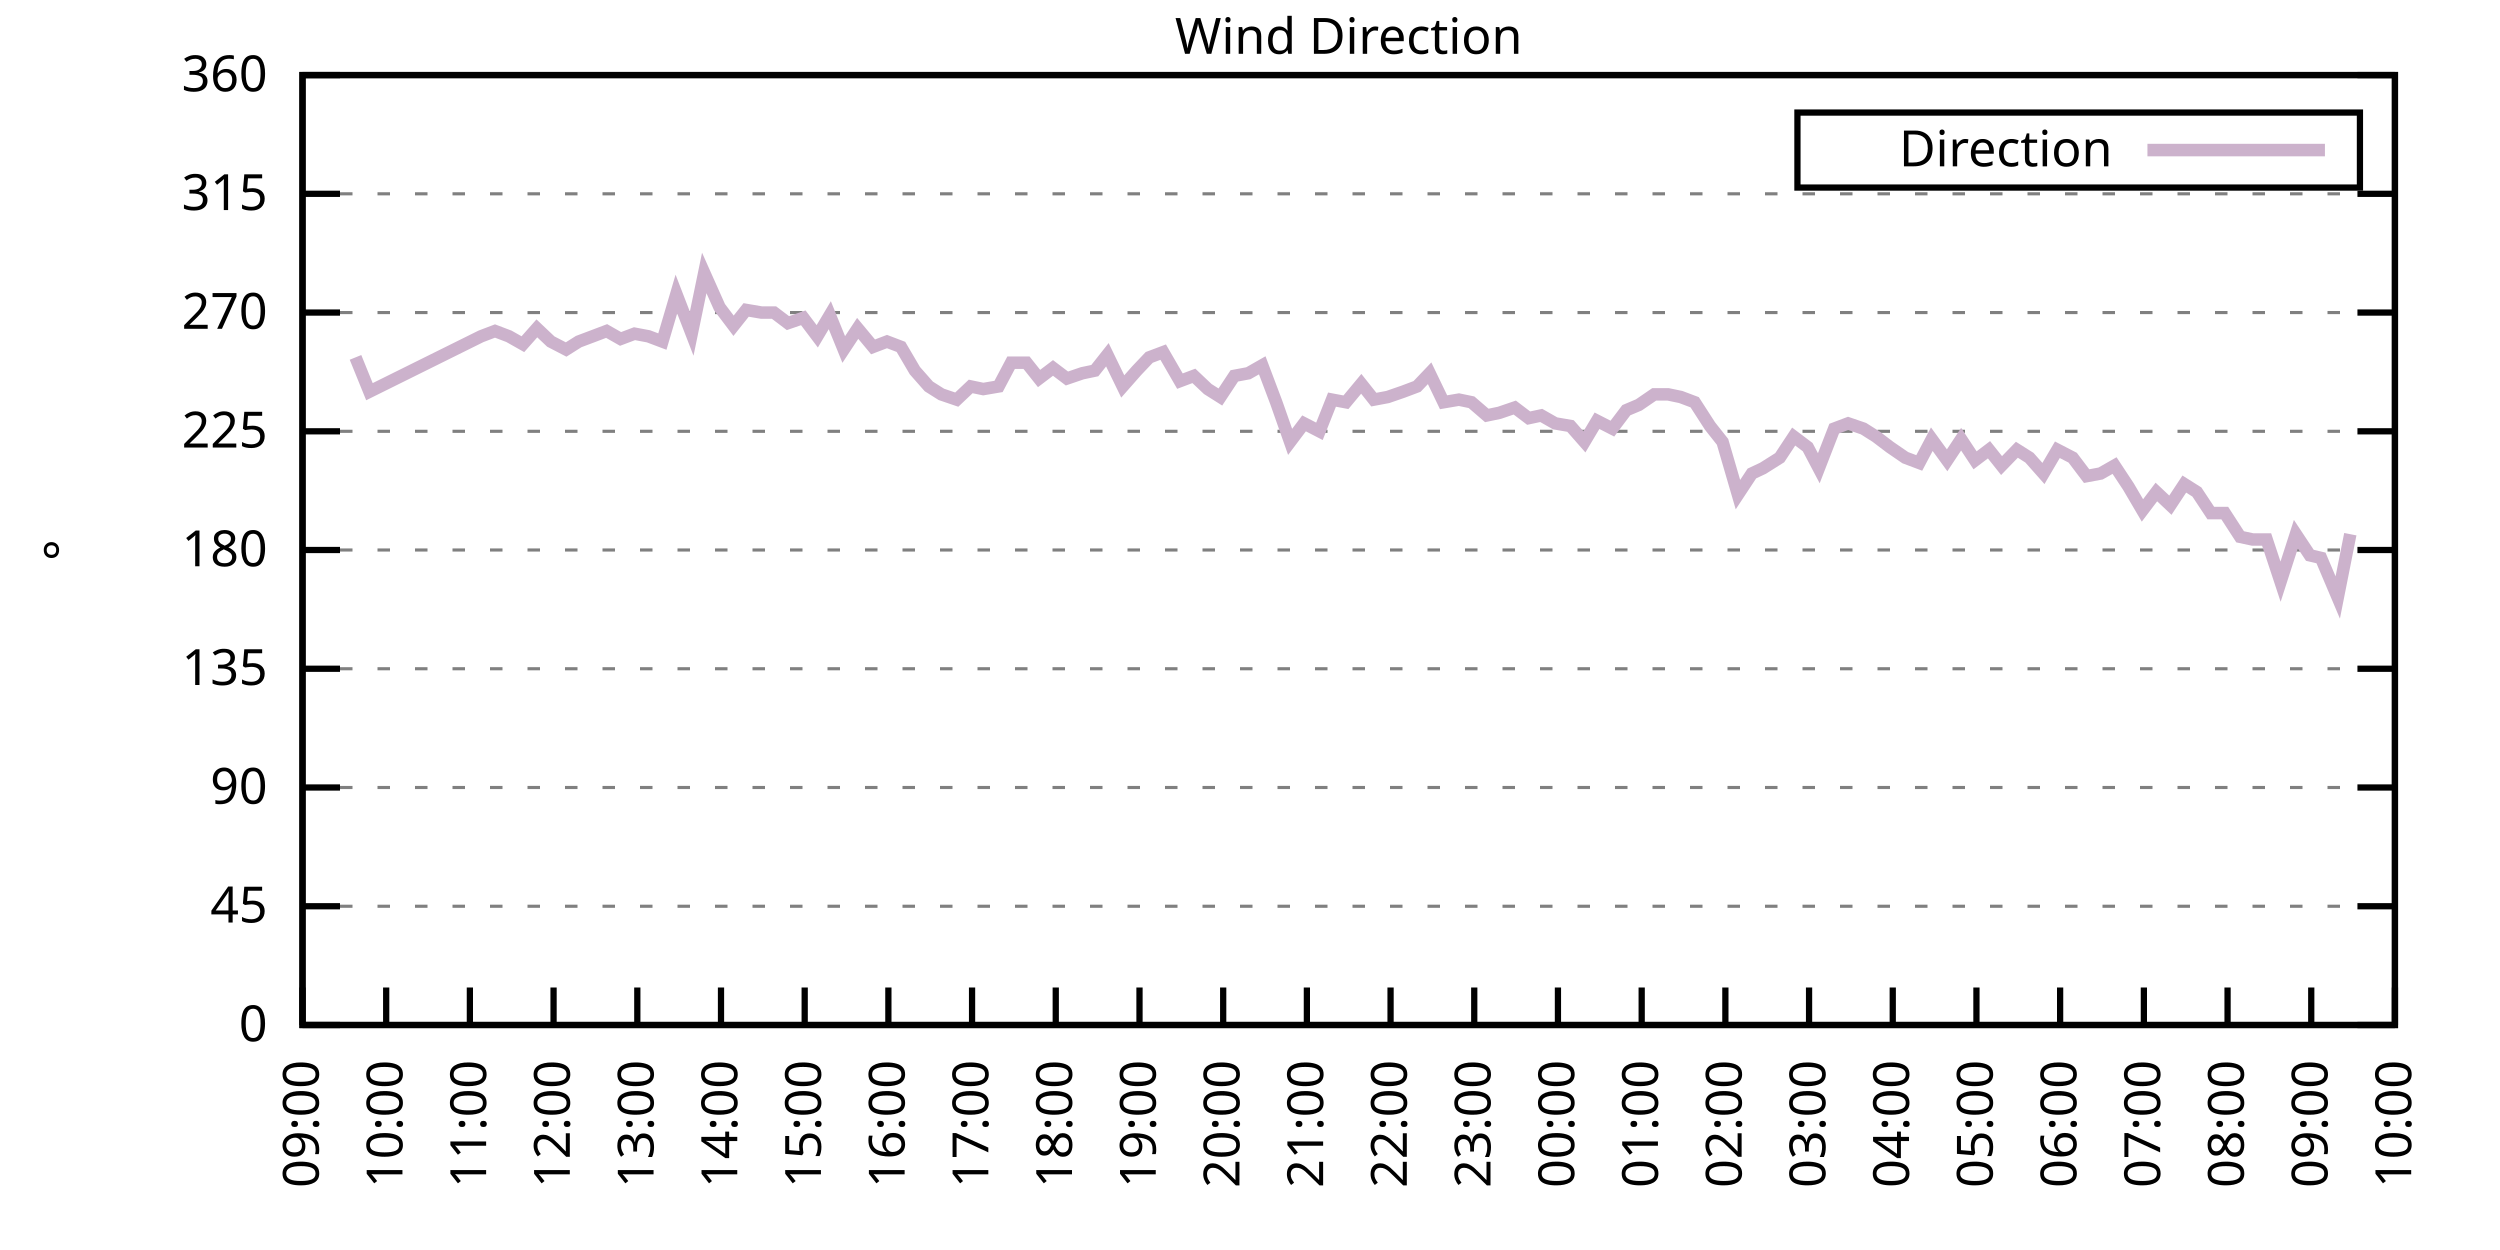
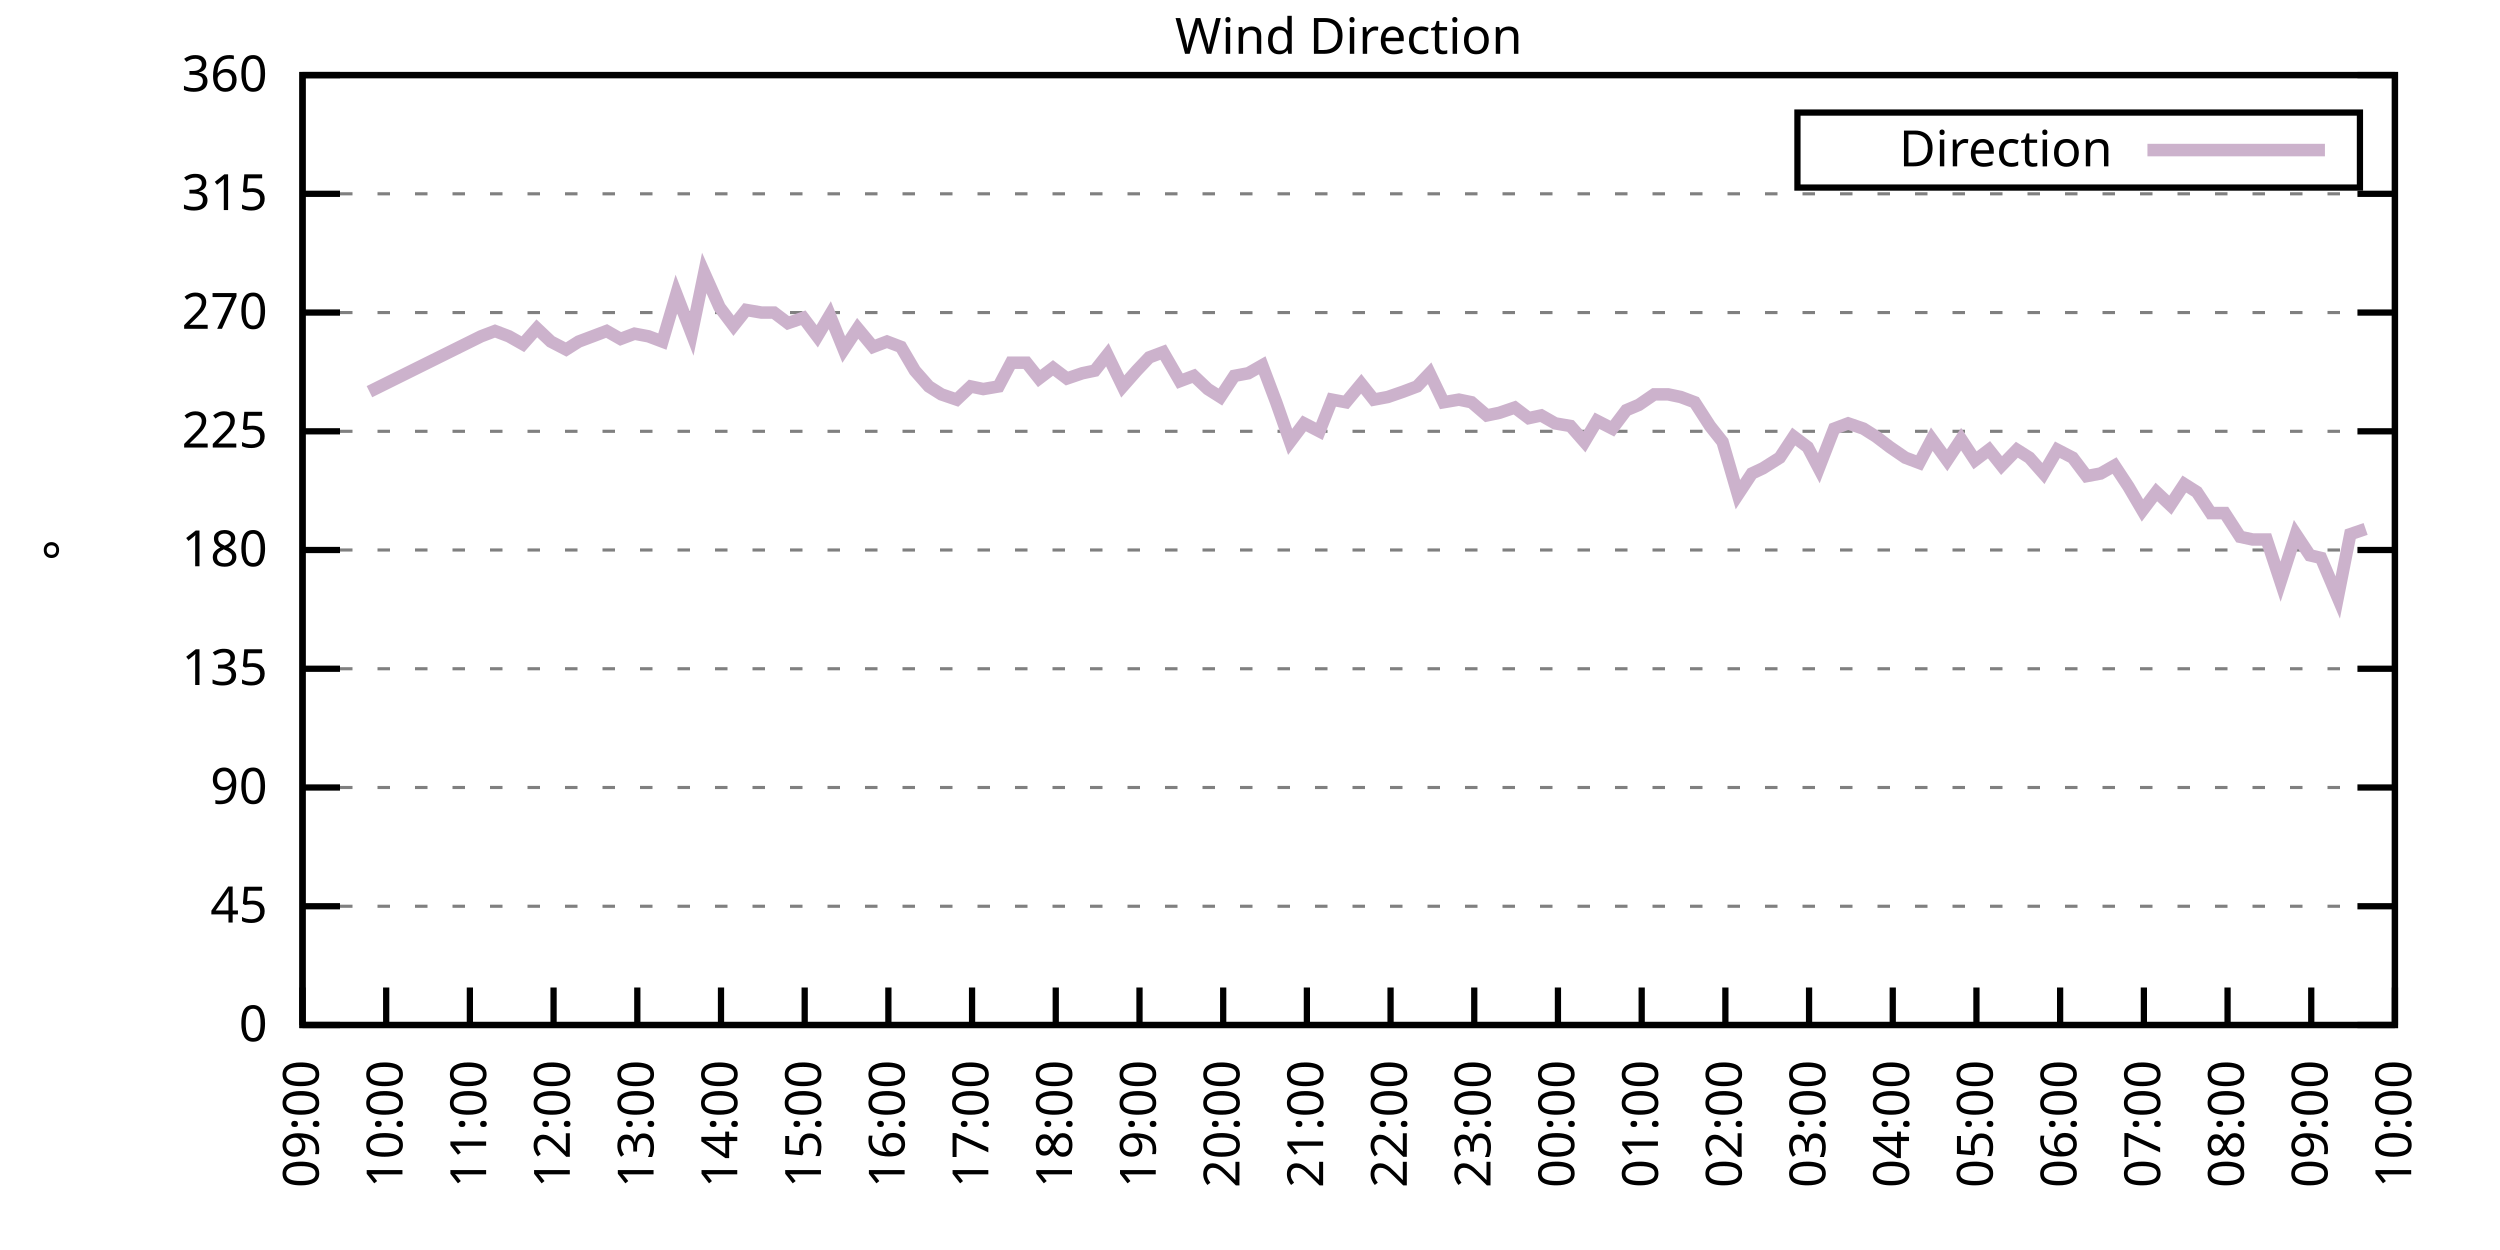
<svg xmlns="http://www.w3.org/2000/svg" xmlns:xlink="http://www.w3.org/1999/xlink" width="400" height="200" viewBox="0 0 400 200">
  <g id="gnuplot_canvas">
    <rect x="0" y="0" width="400" height="200" fill="none" />
    <defs>
      <circle id="gpDot" r="0.5" stroke-width="0.5" stroke="currentColor" />
      <path id="gpPt0" stroke-width="0.333" stroke="currentColor" d="M-1,0 h2 M0,-1 v2" />
      <path id="gpPt1" stroke-width="0.333" stroke="currentColor" d="M-1,-1 L1,1 M1,-1 L-1,1" />
      <path id="gpPt2" stroke-width="0.333" stroke="currentColor" d="M-1,0 L1,0 M0,-1 L0,1 M-1,-1 L1,1 M-1,1 L1,-1" />
      <rect id="gpPt3" stroke-width="0.333" stroke="currentColor" x="-1" y="-1" width="2" height="2" />
      <rect id="gpPt4" stroke-width="0.333" stroke="currentColor" fill="currentColor" x="-1" y="-1" width="2" height="2" />
      <circle id="gpPt5" stroke-width="0.333" stroke="currentColor" cx="0" cy="0" r="1" />
      <use xlink:href="#gpPt5" id="gpPt6" fill="currentColor" stroke="none" />
      <path id="gpPt7" stroke-width="0.333" stroke="currentColor" d="M0,-1.33 L-1.33,0.67 L1.33,0.67 z" />
      <use xlink:href="#gpPt7" id="gpPt8" fill="currentColor" stroke="none" />
      <use xlink:href="#gpPt7" id="gpPt9" stroke="currentColor" transform="rotate(180)" />
      <use xlink:href="#gpPt9" id="gpPt10" fill="currentColor" stroke="none" />
      <use xlink:href="#gpPt3" id="gpPt11" stroke="currentColor" transform="rotate(45)" />
      <use xlink:href="#gpPt11" id="gpPt12" fill="currentColor" stroke="none" />
      <path id="gpPt13" stroke-width="0.333" stroke="currentColor" d="M0,1.330 L1.265,0.411 L0.782,-1.067 L-0.782,-1.076 L-1.265,0.411 z" />
      <use xlink:href="#gpPt13" id="gpPt14" fill="currentColor" stroke="none" />
      <filter id="textbox" filterUnits="objectBoundingBox" x="0" y="0" height="1" width="1">
        <feFlood flood-color="white" flood-opacity="1" result="bgnd" />
        <feComposite in="SourceGraphic" in2="bgnd" operator="atop" />
      </filter>
      <filter id="greybox" filterUnits="objectBoundingBox" x="0" y="0" height="1" width="1">
        <feFlood flood-color="lightgrey" flood-opacity="1" result="grey" />
        <feComposite in="SourceGraphic" in2="grey" operator="atop" />
      </filter>
    </defs>
    <g fill="none" color="white" stroke="currentColor" stroke-width="1.00" stroke-linecap="butt" stroke-linejoin="miter">
</g>
    <g fill="none" color="black" stroke="currentColor" stroke-width="1.00" stroke-linecap="butt" stroke-linejoin="miter">
      <g stroke="none" shape-rendering="crispEdges">
        <polygon fill="rgb(255, 255, 255)" points="48.40,164.00 383.18,164.00 383.18,12.02 48.40,12.02 " />
      </g>
    </g>
    <g fill="none" color="black" stroke="currentColor" stroke-width="1.00" stroke-linecap="butt" stroke-linejoin="miter">
</g>
    <g fill="none" color="black" stroke="black" stroke-width="0.50" stroke-linecap="butt" stroke-linejoin="miter">
</g>
    <g fill="none" color="gray" stroke="currentColor" stroke-width="0.50" stroke-linecap="butt" stroke-linejoin="miter">
      <path stroke="gray" stroke-dasharray="2,4" class="gridline" d="M48.40,164.00 L383.19,164.00  " />
    </g>
    <g fill="none" color="gray" stroke="gray" stroke-width="1.00" stroke-linecap="butt" stroke-linejoin="miter">
</g>
    <g fill="none" color="black" stroke="currentColor" stroke-width="1.00" stroke-linecap="butt" stroke-linejoin="miter">
      <path stroke="black" d="M48.40,164.00 L54.40,164.00 M383.19,164.00 L377.19,164.00  " />
      <g transform="translate(42.80,166.60)" stroke="none" fill="black" font-family="Sans" font-size="8.00" text-anchor="end">
        <text>
          <tspan font-family="Sans"> 0</tspan>
        </text>
      </g>
    </g>
    <g fill="none" color="black" stroke="currentColor" stroke-width="1.00" stroke-linecap="butt" stroke-linejoin="miter">
</g>
    <g fill="none" color="black" stroke="black" stroke-width="0.50" stroke-linecap="butt" stroke-linejoin="miter">
</g>
    <g fill="none" color="gray" stroke="currentColor" stroke-width="0.50" stroke-linecap="butt" stroke-linejoin="miter">
      <path stroke="gray" stroke-dasharray="2,4" class="gridline" d="M48.40,145.00 L383.19,145.00  " />
    </g>
    <g fill="none" color="gray" stroke="gray" stroke-width="1.00" stroke-linecap="butt" stroke-linejoin="miter">
</g>
    <g fill="none" color="black" stroke="currentColor" stroke-width="1.00" stroke-linecap="butt" stroke-linejoin="miter">
      <path stroke="black" d="M48.40,145.00 L54.40,145.00 M383.19,145.00 L377.19,145.00  " />
      <g transform="translate(42.80,147.60)" stroke="none" fill="black" font-family="Sans" font-size="8.00" text-anchor="end">
        <text>
          <tspan font-family="Sans"> 45</tspan>
        </text>
      </g>
    </g>
    <g fill="none" color="black" stroke="currentColor" stroke-width="1.00" stroke-linecap="butt" stroke-linejoin="miter">
</g>
    <g fill="none" color="black" stroke="black" stroke-width="0.50" stroke-linecap="butt" stroke-linejoin="miter">
</g>
    <g fill="none" color="gray" stroke="currentColor" stroke-width="0.50" stroke-linecap="butt" stroke-linejoin="miter">
      <path stroke="gray" stroke-dasharray="2,4" class="gridline" d="M48.40,126.00 L383.19,126.00  " />
    </g>
    <g fill="none" color="gray" stroke="gray" stroke-width="1.00" stroke-linecap="butt" stroke-linejoin="miter">
</g>
    <g fill="none" color="black" stroke="currentColor" stroke-width="1.00" stroke-linecap="butt" stroke-linejoin="miter">
      <path stroke="black" d="M48.40,126.00 L54.40,126.00 M383.19,126.00 L377.19,126.00  " />
      <g transform="translate(42.80,128.60)" stroke="none" fill="black" font-family="Sans" font-size="8.00" text-anchor="end">
        <text>
          <tspan font-family="Sans"> 90</tspan>
        </text>
      </g>
    </g>
    <g fill="none" color="black" stroke="currentColor" stroke-width="1.00" stroke-linecap="butt" stroke-linejoin="miter">
</g>
    <g fill="none" color="black" stroke="black" stroke-width="0.50" stroke-linecap="butt" stroke-linejoin="miter">
</g>
    <g fill="none" color="gray" stroke="currentColor" stroke-width="0.50" stroke-linecap="butt" stroke-linejoin="miter">
      <path stroke="gray" stroke-dasharray="2,4" class="gridline" d="M48.40,107.00 L383.19,107.00  " />
    </g>
    <g fill="none" color="gray" stroke="gray" stroke-width="1.00" stroke-linecap="butt" stroke-linejoin="miter">
</g>
    <g fill="none" color="black" stroke="currentColor" stroke-width="1.00" stroke-linecap="butt" stroke-linejoin="miter">
      <path stroke="black" d="M48.40,107.00 L54.40,107.00 M383.19,107.00 L377.19,107.00  " />
      <g transform="translate(42.80,109.60)" stroke="none" fill="black" font-family="Sans" font-size="8.00" text-anchor="end">
        <text>
          <tspan font-family="Sans"> 135</tspan>
        </text>
      </g>
    </g>
    <g fill="none" color="black" stroke="currentColor" stroke-width="1.00" stroke-linecap="butt" stroke-linejoin="miter">
</g>
    <g fill="none" color="black" stroke="black" stroke-width="0.50" stroke-linecap="butt" stroke-linejoin="miter">
</g>
    <g fill="none" color="gray" stroke="currentColor" stroke-width="0.50" stroke-linecap="butt" stroke-linejoin="miter">
      <path stroke="gray" stroke-dasharray="2,4" class="gridline" d="M48.40,88.00 L383.19,88.00  " />
    </g>
    <g fill="none" color="gray" stroke="gray" stroke-width="1.00" stroke-linecap="butt" stroke-linejoin="miter">
</g>
    <g fill="none" color="black" stroke="currentColor" stroke-width="1.00" stroke-linecap="butt" stroke-linejoin="miter">
      <path stroke="black" d="M48.40,88.00 L54.40,88.00 M383.19,88.00 L377.19,88.00  " />
      <g transform="translate(42.80,90.60)" stroke="none" fill="black" font-family="Sans" font-size="8.00" text-anchor="end">
        <text>
          <tspan font-family="Sans"> 180</tspan>
        </text>
      </g>
    </g>
    <g fill="none" color="black" stroke="currentColor" stroke-width="1.00" stroke-linecap="butt" stroke-linejoin="miter">
</g>
    <g fill="none" color="black" stroke="black" stroke-width="0.50" stroke-linecap="butt" stroke-linejoin="miter">
</g>
    <g fill="none" color="gray" stroke="currentColor" stroke-width="0.50" stroke-linecap="butt" stroke-linejoin="miter">
      <path stroke="gray" stroke-dasharray="2,4" class="gridline" d="M48.40,69.01 L383.19,69.01  " />
    </g>
    <g fill="none" color="gray" stroke="gray" stroke-width="1.00" stroke-linecap="butt" stroke-linejoin="miter">
</g>
    <g fill="none" color="black" stroke="currentColor" stroke-width="1.00" stroke-linecap="butt" stroke-linejoin="miter">
      <path stroke="black" d="M48.40,69.01 L54.40,69.01 M383.19,69.01 L377.19,69.01  " />
      <g transform="translate(42.80,71.61)" stroke="none" fill="black" font-family="Sans" font-size="8.00" text-anchor="end">
        <text>
          <tspan font-family="Sans"> 225</tspan>
        </text>
      </g>
    </g>
    <g fill="none" color="black" stroke="currentColor" stroke-width="1.00" stroke-linecap="butt" stroke-linejoin="miter">
</g>
    <g fill="none" color="black" stroke="black" stroke-width="0.50" stroke-linecap="butt" stroke-linejoin="miter">
</g>
    <g fill="none" color="gray" stroke="currentColor" stroke-width="0.50" stroke-linecap="butt" stroke-linejoin="miter">
      <path stroke="gray" stroke-dasharray="2,4" class="gridline" d="M48.40,50.01 L383.19,50.01  " />
    </g>
    <g fill="none" color="gray" stroke="gray" stroke-width="1.00" stroke-linecap="butt" stroke-linejoin="miter">
</g>
    <g fill="none" color="black" stroke="currentColor" stroke-width="1.00" stroke-linecap="butt" stroke-linejoin="miter">
      <path stroke="black" d="M48.40,50.01 L54.40,50.01 M383.19,50.01 L377.19,50.01  " />
      <g transform="translate(42.80,52.61)" stroke="none" fill="black" font-family="Sans" font-size="8.00" text-anchor="end">
        <text>
          <tspan font-family="Sans"> 270</tspan>
        </text>
      </g>
    </g>
    <g fill="none" color="black" stroke="currentColor" stroke-width="1.00" stroke-linecap="butt" stroke-linejoin="miter">
</g>
    <g fill="none" color="black" stroke="black" stroke-width="0.50" stroke-linecap="butt" stroke-linejoin="miter">
</g>
    <g fill="none" color="gray" stroke="currentColor" stroke-width="0.50" stroke-linecap="butt" stroke-linejoin="miter">
      <path stroke="gray" stroke-dasharray="2,4" class="gridline" d="M48.40,31.01 L383.19,31.01  " />
    </g>
    <g fill="none" color="gray" stroke="gray" stroke-width="1.00" stroke-linecap="butt" stroke-linejoin="miter">
</g>
    <g fill="none" color="black" stroke="currentColor" stroke-width="1.00" stroke-linecap="butt" stroke-linejoin="miter">
      <path stroke="black" d="M48.40,31.01 L54.40,31.01 M383.19,31.01 L377.19,31.01  " />
      <g transform="translate(42.80,33.61)" stroke="none" fill="black" font-family="Sans" font-size="8.00" text-anchor="end">
        <text>
          <tspan font-family="Sans"> 315</tspan>
        </text>
      </g>
    </g>
    <g fill="none" color="black" stroke="currentColor" stroke-width="1.00" stroke-linecap="butt" stroke-linejoin="miter">
</g>
    <g fill="none" color="black" stroke="black" stroke-width="0.50" stroke-linecap="butt" stroke-linejoin="miter">
</g>
    <g fill="none" color="gray" stroke="currentColor" stroke-width="0.50" stroke-linecap="butt" stroke-linejoin="miter">
      <path stroke="gray" stroke-dasharray="2,4" class="gridline" d="M48.40,12.01 L383.19,12.01  " />
    </g>
    <g fill="none" color="gray" stroke="gray" stroke-width="1.00" stroke-linecap="butt" stroke-linejoin="miter">
</g>
    <g fill="none" color="black" stroke="currentColor" stroke-width="1.00" stroke-linecap="butt" stroke-linejoin="miter">
      <path stroke="black" d="M48.40,12.01 L54.40,12.01 M383.19,12.01 L377.19,12.01  " />
      <g transform="translate(42.80,14.61)" stroke="none" fill="black" font-family="Sans" font-size="8.00" text-anchor="end">
        <text>
          <tspan font-family="Sans"> 360</tspan>
        </text>
      </g>
    </g>
    <g fill="none" color="black" stroke="currentColor" stroke-width="1.00" stroke-linecap="butt" stroke-linejoin="miter">
      <path stroke="black" d="M48.40,164.00 L48.40,158.00  " />
      <g transform="translate(51.00,169.60) rotate(270.00)" stroke="none" fill="black" font-family="Sans" font-size="8.00" text-anchor="end">
        <text>
          <tspan font-family="Sans">09:00</tspan>
        </text>
      </g>
    </g>
    <g fill="none" color="black" stroke="currentColor" stroke-width="1.00" stroke-linecap="butt" stroke-linejoin="miter">
      <path stroke="black" d="M61.79,164.00 L61.79,158.00  " />
      <g transform="translate(64.39,169.60) rotate(270.00)" stroke="none" fill="black" font-family="Sans" font-size="8.00" text-anchor="end">
        <text>
          <tspan font-family="Sans">10:00</tspan>
        </text>
      </g>
    </g>
    <g fill="none" color="black" stroke="currentColor" stroke-width="1.00" stroke-linecap="butt" stroke-linejoin="miter">
      <path stroke="black" d="M75.18,164.00 L75.18,158.00  " />
      <g transform="translate(77.78,169.60) rotate(270.00)" stroke="none" fill="black" font-family="Sans" font-size="8.00" text-anchor="end">
        <text>
          <tspan font-family="Sans">11:00</tspan>
        </text>
      </g>
    </g>
    <g fill="none" color="black" stroke="currentColor" stroke-width="1.00" stroke-linecap="butt" stroke-linejoin="miter">
      <path stroke="black" d="M88.57,164.00 L88.57,158.00  " />
      <g transform="translate(91.17,169.60) rotate(270.00)" stroke="none" fill="black" font-family="Sans" font-size="8.00" text-anchor="end">
        <text>
          <tspan font-family="Sans">12:00</tspan>
        </text>
      </g>
    </g>
    <g fill="none" color="black" stroke="currentColor" stroke-width="1.00" stroke-linecap="butt" stroke-linejoin="miter">
      <path stroke="black" d="M101.97,164.00 L101.97,158.00  " />
      <g transform="translate(104.57,169.60) rotate(270.00)" stroke="none" fill="black" font-family="Sans" font-size="8.00" text-anchor="end">
        <text>
          <tspan font-family="Sans">13:00</tspan>
        </text>
      </g>
    </g>
    <g fill="none" color="black" stroke="currentColor" stroke-width="1.00" stroke-linecap="butt" stroke-linejoin="miter">
      <path stroke="black" d="M115.36,164.00 L115.36,158.00  " />
      <g transform="translate(117.96,169.60) rotate(270.00)" stroke="none" fill="black" font-family="Sans" font-size="8.00" text-anchor="end">
        <text>
          <tspan font-family="Sans">14:00</tspan>
        </text>
      </g>
    </g>
    <g fill="none" color="black" stroke="currentColor" stroke-width="1.00" stroke-linecap="butt" stroke-linejoin="miter">
      <path stroke="black" d="M128.75,164.00 L128.75,158.00  " />
      <g transform="translate(131.35,169.60) rotate(270.00)" stroke="none" fill="black" font-family="Sans" font-size="8.00" text-anchor="end">
        <text>
          <tspan font-family="Sans">15:00</tspan>
        </text>
      </g>
    </g>
    <g fill="none" color="black" stroke="currentColor" stroke-width="1.00" stroke-linecap="butt" stroke-linejoin="miter">
      <path stroke="black" d="M142.14,164.00 L142.14,158.00  " />
      <g transform="translate(144.74,169.60) rotate(270.00)" stroke="none" fill="black" font-family="Sans" font-size="8.00" text-anchor="end">
        <text>
          <tspan font-family="Sans">16:00</tspan>
        </text>
      </g>
    </g>
    <g fill="none" color="black" stroke="currentColor" stroke-width="1.00" stroke-linecap="butt" stroke-linejoin="miter">
      <path stroke="black" d="M155.53,164.00 L155.53,158.00  " />
      <g transform="translate(158.13,169.60) rotate(270.00)" stroke="none" fill="black" font-family="Sans" font-size="8.00" text-anchor="end">
        <text>
          <tspan font-family="Sans">17:00</tspan>
        </text>
      </g>
    </g>
    <g fill="none" color="black" stroke="currentColor" stroke-width="1.00" stroke-linecap="butt" stroke-linejoin="miter">
      <path stroke="black" d="M168.92,164.00 L168.92,158.00  " />
      <g transform="translate(171.52,169.60) rotate(270.00)" stroke="none" fill="black" font-family="Sans" font-size="8.00" text-anchor="end">
        <text>
          <tspan font-family="Sans">18:00</tspan>
        </text>
      </g>
    </g>
    <g fill="none" color="black" stroke="currentColor" stroke-width="1.00" stroke-linecap="butt" stroke-linejoin="miter">
      <path stroke="black" d="M182.32,164.00 L182.32,158.00  " />
      <g transform="translate(184.92,169.60) rotate(270.00)" stroke="none" fill="black" font-family="Sans" font-size="8.00" text-anchor="end">
        <text>
          <tspan font-family="Sans">19:00</tspan>
        </text>
      </g>
    </g>
    <g fill="none" color="black" stroke="currentColor" stroke-width="1.00" stroke-linecap="butt" stroke-linejoin="miter">
      <path stroke="black" d="M195.71,164.00 L195.71,158.00  " />
      <g transform="translate(198.31,169.60) rotate(270.00)" stroke="none" fill="black" font-family="Sans" font-size="8.00" text-anchor="end">
        <text>
          <tspan font-family="Sans">20:00</tspan>
        </text>
      </g>
    </g>
    <g fill="none" color="black" stroke="currentColor" stroke-width="1.00" stroke-linecap="butt" stroke-linejoin="miter">
      <path stroke="black" d="M209.10,164.00 L209.10,158.00  " />
      <g transform="translate(211.70,169.60) rotate(270.00)" stroke="none" fill="black" font-family="Sans" font-size="8.00" text-anchor="end">
        <text>
          <tspan font-family="Sans">21:00</tspan>
        </text>
      </g>
    </g>
    <g fill="none" color="black" stroke="currentColor" stroke-width="1.00" stroke-linecap="butt" stroke-linejoin="miter">
      <path stroke="black" d="M222.49,164.00 L222.49,158.00  " />
      <g transform="translate(225.09,169.60) rotate(270.00)" stroke="none" fill="black" font-family="Sans" font-size="8.00" text-anchor="end">
        <text>
          <tspan font-family="Sans">22:00</tspan>
        </text>
      </g>
    </g>
    <g fill="none" color="black" stroke="currentColor" stroke-width="1.00" stroke-linecap="butt" stroke-linejoin="miter">
      <path stroke="black" d="M235.88,164.00 L235.88,158.00  " />
      <g transform="translate(238.48,169.60) rotate(270.00)" stroke="none" fill="black" font-family="Sans" font-size="8.00" text-anchor="end">
        <text>
          <tspan font-family="Sans">23:00</tspan>
        </text>
      </g>
    </g>
    <g fill="none" color="black" stroke="currentColor" stroke-width="1.00" stroke-linecap="butt" stroke-linejoin="miter">
      <path stroke="black" d="M249.27,164.00 L249.27,158.00  " />
      <g transform="translate(251.87,169.60) rotate(270.00)" stroke="none" fill="black" font-family="Sans" font-size="8.00" text-anchor="end">
        <text>
          <tspan font-family="Sans">00:00</tspan>
        </text>
      </g>
    </g>
    <g fill="none" color="black" stroke="currentColor" stroke-width="1.00" stroke-linecap="butt" stroke-linejoin="miter">
      <path stroke="black" d="M262.67,164.00 L262.67,158.00  " />
      <g transform="translate(265.27,169.60) rotate(270.00)" stroke="none" fill="black" font-family="Sans" font-size="8.00" text-anchor="end">
        <text>
          <tspan font-family="Sans">01:00</tspan>
        </text>
      </g>
    </g>
    <g fill="none" color="black" stroke="currentColor" stroke-width="1.00" stroke-linecap="butt" stroke-linejoin="miter">
      <path stroke="black" d="M276.06,164.00 L276.06,158.00  " />
      <g transform="translate(278.66,169.60) rotate(270.00)" stroke="none" fill="black" font-family="Sans" font-size="8.00" text-anchor="end">
        <text>
          <tspan font-family="Sans">02:00</tspan>
        </text>
      </g>
    </g>
    <g fill="none" color="black" stroke="currentColor" stroke-width="1.00" stroke-linecap="butt" stroke-linejoin="miter">
      <path stroke="black" d="M289.45,164.00 L289.45,158.00  " />
      <g transform="translate(292.05,169.60) rotate(270.00)" stroke="none" fill="black" font-family="Sans" font-size="8.00" text-anchor="end">
        <text>
          <tspan font-family="Sans">03:00</tspan>
        </text>
      </g>
    </g>
    <g fill="none" color="black" stroke="currentColor" stroke-width="1.00" stroke-linecap="butt" stroke-linejoin="miter">
      <path stroke="black" d="M302.84,164.00 L302.84,158.00  " />
      <g transform="translate(305.44,169.60) rotate(270.00)" stroke="none" fill="black" font-family="Sans" font-size="8.00" text-anchor="end">
        <text>
          <tspan font-family="Sans">04:00</tspan>
        </text>
      </g>
    </g>
    <g fill="none" color="black" stroke="currentColor" stroke-width="1.00" stroke-linecap="butt" stroke-linejoin="miter">
      <path stroke="black" d="M316.23,164.00 L316.23,158.00  " />
      <g transform="translate(318.83,169.60) rotate(270.00)" stroke="none" fill="black" font-family="Sans" font-size="8.00" text-anchor="end">
        <text>
          <tspan font-family="Sans">05:00</tspan>
        </text>
      </g>
    </g>
    <g fill="none" color="black" stroke="currentColor" stroke-width="1.00" stroke-linecap="butt" stroke-linejoin="miter">
      <path stroke="black" d="M329.62,164.00 L329.62,158.00  " />
      <g transform="translate(332.22,169.60) rotate(270.00)" stroke="none" fill="black" font-family="Sans" font-size="8.00" text-anchor="end">
        <text>
          <tspan font-family="Sans">06:00</tspan>
        </text>
      </g>
    </g>
    <g fill="none" color="black" stroke="currentColor" stroke-width="1.00" stroke-linecap="butt" stroke-linejoin="miter">
      <path stroke="black" d="M343.02,164.00 L343.02,158.00  " />
      <g transform="translate(345.62,169.60) rotate(270.00)" stroke="none" fill="black" font-family="Sans" font-size="8.00" text-anchor="end">
        <text>
          <tspan font-family="Sans">07:00</tspan>
        </text>
      </g>
    </g>
    <g fill="none" color="black" stroke="currentColor" stroke-width="1.00" stroke-linecap="butt" stroke-linejoin="miter">
      <path stroke="black" d="M356.41,164.00 L356.41,158.00  " />
      <g transform="translate(359.01,169.60) rotate(270.00)" stroke="none" fill="black" font-family="Sans" font-size="8.00" text-anchor="end">
        <text>
          <tspan font-family="Sans">08:00</tspan>
        </text>
      </g>
    </g>
    <g fill="none" color="black" stroke="currentColor" stroke-width="1.00" stroke-linecap="butt" stroke-linejoin="miter">
      <path stroke="black" d="M369.80,164.00 L369.80,158.00  " />
      <g transform="translate(372.40,169.60) rotate(270.00)" stroke="none" fill="black" font-family="Sans" font-size="8.00" text-anchor="end">
        <text>
          <tspan font-family="Sans">09:00</tspan>
        </text>
      </g>
    </g>
    <g fill="none" color="black" stroke="currentColor" stroke-width="1.00" stroke-linecap="butt" stroke-linejoin="miter">
      <path stroke="black" d="M383.19,164.00 L383.19,158.00  " />
      <g transform="translate(385.79,169.60) rotate(270.00)" stroke="none" fill="black" font-family="Sans" font-size="8.00" text-anchor="end">
        <text>
          <tspan font-family="Sans">10:00</tspan>
        </text>
      </g>
    </g>
    <g fill="none" color="black" stroke="currentColor" stroke-width="1.00" stroke-linecap="butt" stroke-linejoin="miter">
</g>
    <g fill="none" color="black" stroke="currentColor" stroke-width="1.00" stroke-linecap="butt" stroke-linejoin="miter">
      <path stroke="black" d="M48.40,12.01 L48.40,164.00 L383.19,164.00 L383.19,12.01 L48.40,12.01 Z  " />
    </g>
    <g fill="none" color="black" stroke="currentColor" stroke-width="1.00" stroke-linecap="butt" stroke-linejoin="miter">
</g>
    <g fill="none" color="black" stroke="currentColor" stroke-width="1.00" stroke-linecap="butt" stroke-linejoin="miter">
      <path stroke="black" d="M287.59,30.01 L287.59,18.01 L377.59,18.01 L377.59,30.01 L287.59,30.01 Z  " />
    </g>
    <g id="Wind_direction_plot_1">
      <g fill="none" color="white" stroke="black" stroke-width="2.00" stroke-linecap="butt" stroke-linejoin="miter">
</g>
      <g fill="none" color="black" stroke="currentColor" stroke-width="2.00" stroke-linecap="butt" stroke-linejoin="miter">
        <g transform="translate(337.99,26.61)" stroke="none" fill="black" font-family="Sans" font-size="8.00" text-anchor="end">
          <text>
            <tspan font-family="Sans">Direction</tspan>
          </text>
        </g>
      </g>
      <g fill="none" color="black" stroke="currentColor" stroke-width="2.00" stroke-linecap="butt" stroke-linejoin="miter">
-         <path stroke="rgb(204, 178, 204)" d="M343.59,24.01 L371.99,24.01 M56.88,57.18 L59.11,62.67 L76.97,53.81 L79.20,52.96 L81.43,53.81 L83.66,55.07   L85.90,52.54 L88.13,54.65 L90.58,55.92 L92.59,54.65 L94.82,53.81 L97.06,52.96 L99.29,54.23 L101.52,53.39   L103.75,53.81 L105.98,54.65 L108.22,47.05 L110.67,53.39 L112.68,43.67 L115.13,49.16 L117.37,52.12 L119.38,49.59   L121.83,50.01 L123.84,50.01 L126.07,51.70 L128.53,50.85 L130.76,53.81 L132.77,50.43 L135.00,55.92 L137.23,52.54   L139.69,55.50 L141.92,54.65 L144.15,55.50 L146.38,59.30 L148.61,61.83 L150.62,63.10 L153.08,63.94 L155.31,61.83   L157.32,62.25 L159.77,61.83 L161.78,58.03 L164.24,58.03 L166.25,60.56 L168.48,58.87 L170.71,60.56 L173.17,59.72   L175.17,59.30 L177.18,56.76 L179.64,61.83 L181.87,59.30 L183.88,57.18 L186.11,56.34 L188.79,60.98 L191.02,60.14   L193.25,62.25 L195.26,63.52 L197.49,60.14 L199.73,59.72 L201.96,58.45 L204.19,64.36 L206.42,70.70 L208.65,67.74   L211.11,69.01 L213.12,63.94 L215.35,64.36 L217.80,61.41 L219.81,63.94 L222.04,63.52 L224.50,62.67 L226.73,61.83   L228.74,59.72 L230.97,64.36 L233.43,63.94 L235.44,64.36 L237.89,66.47 L239.90,66.05 L242.36,65.21 L244.59,66.90   L246.60,66.47 L248.83,67.74 L251.28,68.16 L253.51,70.70 L255.52,67.32 L257.98,68.58 L260.21,65.63 L262.22,64.78   L264.67,63.10 L266.91,63.10 L268.92,63.52 L271.15,64.36 L273.60,68.16 L275.61,70.70 L278.07,79.14 L280.30,75.76   L282.08,74.92 L284.76,73.23 L286.99,69.85 L289.23,71.54 L291.01,74.92 L293.47,68.58 L295.70,67.74 L298.15,68.58   L300.16,69.85 L302.39,71.54 L304.85,73.23 L307.08,74.07 L309.09,70.27 L311.54,73.65 L313.78,70.27 L316.01,73.65   L318.24,71.96 L320.25,74.49 L322.70,71.96 L324.71,73.23 L326.95,75.76 L329.18,71.96 L331.63,73.23 L333.86,76.18   L336.10,75.76 L338.33,74.49 L340.56,77.87 L342.79,81.67 L345.02,78.72 L347.26,80.83 L349.49,77.45 L351.50,78.72   L353.73,82.09 L355.96,82.09 L358.42,85.89 L360.42,86.32 L362.66,86.32 L364.89,93.07 L367.34,85.47 L369.58,88.85   L371.36,89.27 L374.04,95.60 L376.05,85.47  " />
+         <path stroke="rgb(204, 178, 204)" d="M343.59,24.01 L371.99,24.01 M59.11,62.67 L76.97,53.81 L79.20,52.96 L81.43,53.81 L83.66,55.07 L85.90,52.54   L88.13,54.65 L90.58,55.92 L92.59,54.65 L94.82,53.81 L97.06,52.96 L99.29,54.23 L101.52,53.39 L103.75,53.81   L105.98,54.65 L108.22,47.05 L110.67,53.39 L112.68,43.67 L115.13,49.16 L117.37,52.12 L119.38,49.59 L121.83,50.01   L123.84,50.01 L126.07,51.70 L128.53,50.85 L130.76,53.81 L132.77,50.43 L135.00,55.92 L137.23,52.54 L139.69,55.50   L141.92,54.65 L144.15,55.50 L146.38,59.30 L148.61,61.83 L150.62,63.10 L153.08,63.94 L155.31,61.83 L157.32,62.25   L159.77,61.83 L161.78,58.03 L164.24,58.03 L166.25,60.56 L168.48,58.87 L170.71,60.56 L173.17,59.72 L175.17,59.30   L177.18,56.76 L179.64,61.83 L181.87,59.30 L183.88,57.18 L186.11,56.34 L188.79,60.98 L191.02,60.14 L193.25,62.25   L195.26,63.52 L197.49,60.14 L199.73,59.72 L201.96,58.45 L204.19,64.36 L206.42,70.70 L208.65,67.74 L211.11,69.01   L213.12,63.94 L215.35,64.36 L217.80,61.41 L219.81,63.94 L222.04,63.52 L224.50,62.67 L226.73,61.83 L228.74,59.72   L230.97,64.36 L233.43,63.94 L235.44,64.36 L237.89,66.47 L239.90,66.05 L242.36,65.21 L244.59,66.90 L246.60,66.47   L248.83,67.74 L251.28,68.16 L253.51,70.70 L255.52,67.32 L257.98,68.58 L260.21,65.63 L262.22,64.78 L264.67,63.10   L266.91,63.10 L268.92,63.52 L271.15,64.36 L273.60,68.16 L275.61,70.70 L278.07,79.14 L280.30,75.76 L282.08,74.92   L284.76,73.23 L286.99,69.85 L289.23,71.54 L291.01,74.92 L293.47,68.58 L295.70,67.74 L298.15,68.58 L300.16,69.85   L302.39,71.54 L304.85,73.23 L307.08,74.07 L309.09,70.27 L311.54,73.65 L313.78,70.27 L316.01,73.65 L318.24,71.96   L320.25,74.49 L322.70,71.96 L324.71,73.23 L326.95,75.76 L329.18,71.96 L331.63,73.23 L333.86,76.18 L336.10,75.76   L338.33,74.49 L340.56,77.87 L342.79,81.67 L345.02,78.72 L347.26,80.83 L349.49,77.45 L351.50,78.72 L353.73,82.09   L355.96,82.09 L358.42,85.89 L360.42,86.32 L362.66,86.32 L364.89,93.07 L367.34,85.47 L369.58,88.85 L371.36,89.27   L374.04,95.60 L376.05,85.47 L378.50,84.63  " />
      </g>
    </g>
    <g fill="none" color="black" stroke="currentColor" stroke-width="2.00" stroke-linecap="butt" stroke-linejoin="miter">
</g>
    <g fill="none" color="black" stroke="black" stroke-width="1.00" stroke-linecap="butt" stroke-linejoin="miter">
</g>
    <g fill="none" color="black" stroke="currentColor" stroke-width="1.00" stroke-linecap="butt" stroke-linejoin="miter">
      <path stroke="black" d="M48.40,12.01 L48.40,164.00 L383.19,164.00 L383.19,12.01 L48.40,12.01 Z  " />
      <g transform="translate(12.80,88.01) rotate(270.00)" stroke="none" fill="black" font-family="Sans" font-size="8.00" text-anchor="middle">
        <text>
          <tspan font-family="Sans">°</tspan>
        </text>
      </g>
    </g>
    <g fill="none" color="black" stroke="currentColor" stroke-width="1.00" stroke-linecap="butt" stroke-linejoin="miter">
</g>
    <g fill="none" color="black" stroke="currentColor" stroke-width="1.00" stroke-linecap="butt" stroke-linejoin="miter">
      <g transform="translate(215.79,8.61)" stroke="none" fill="black" font-family="Sans" font-size="8.00" text-anchor="middle">
        <text>
          <tspan font-family="Sans">Wind Direction</tspan>
        </text>
      </g>
    </g>
    <g fill="none" color="black" stroke="currentColor" stroke-width="1.00" stroke-linecap="butt" stroke-linejoin="miter">
</g>
  </g>
</svg>
